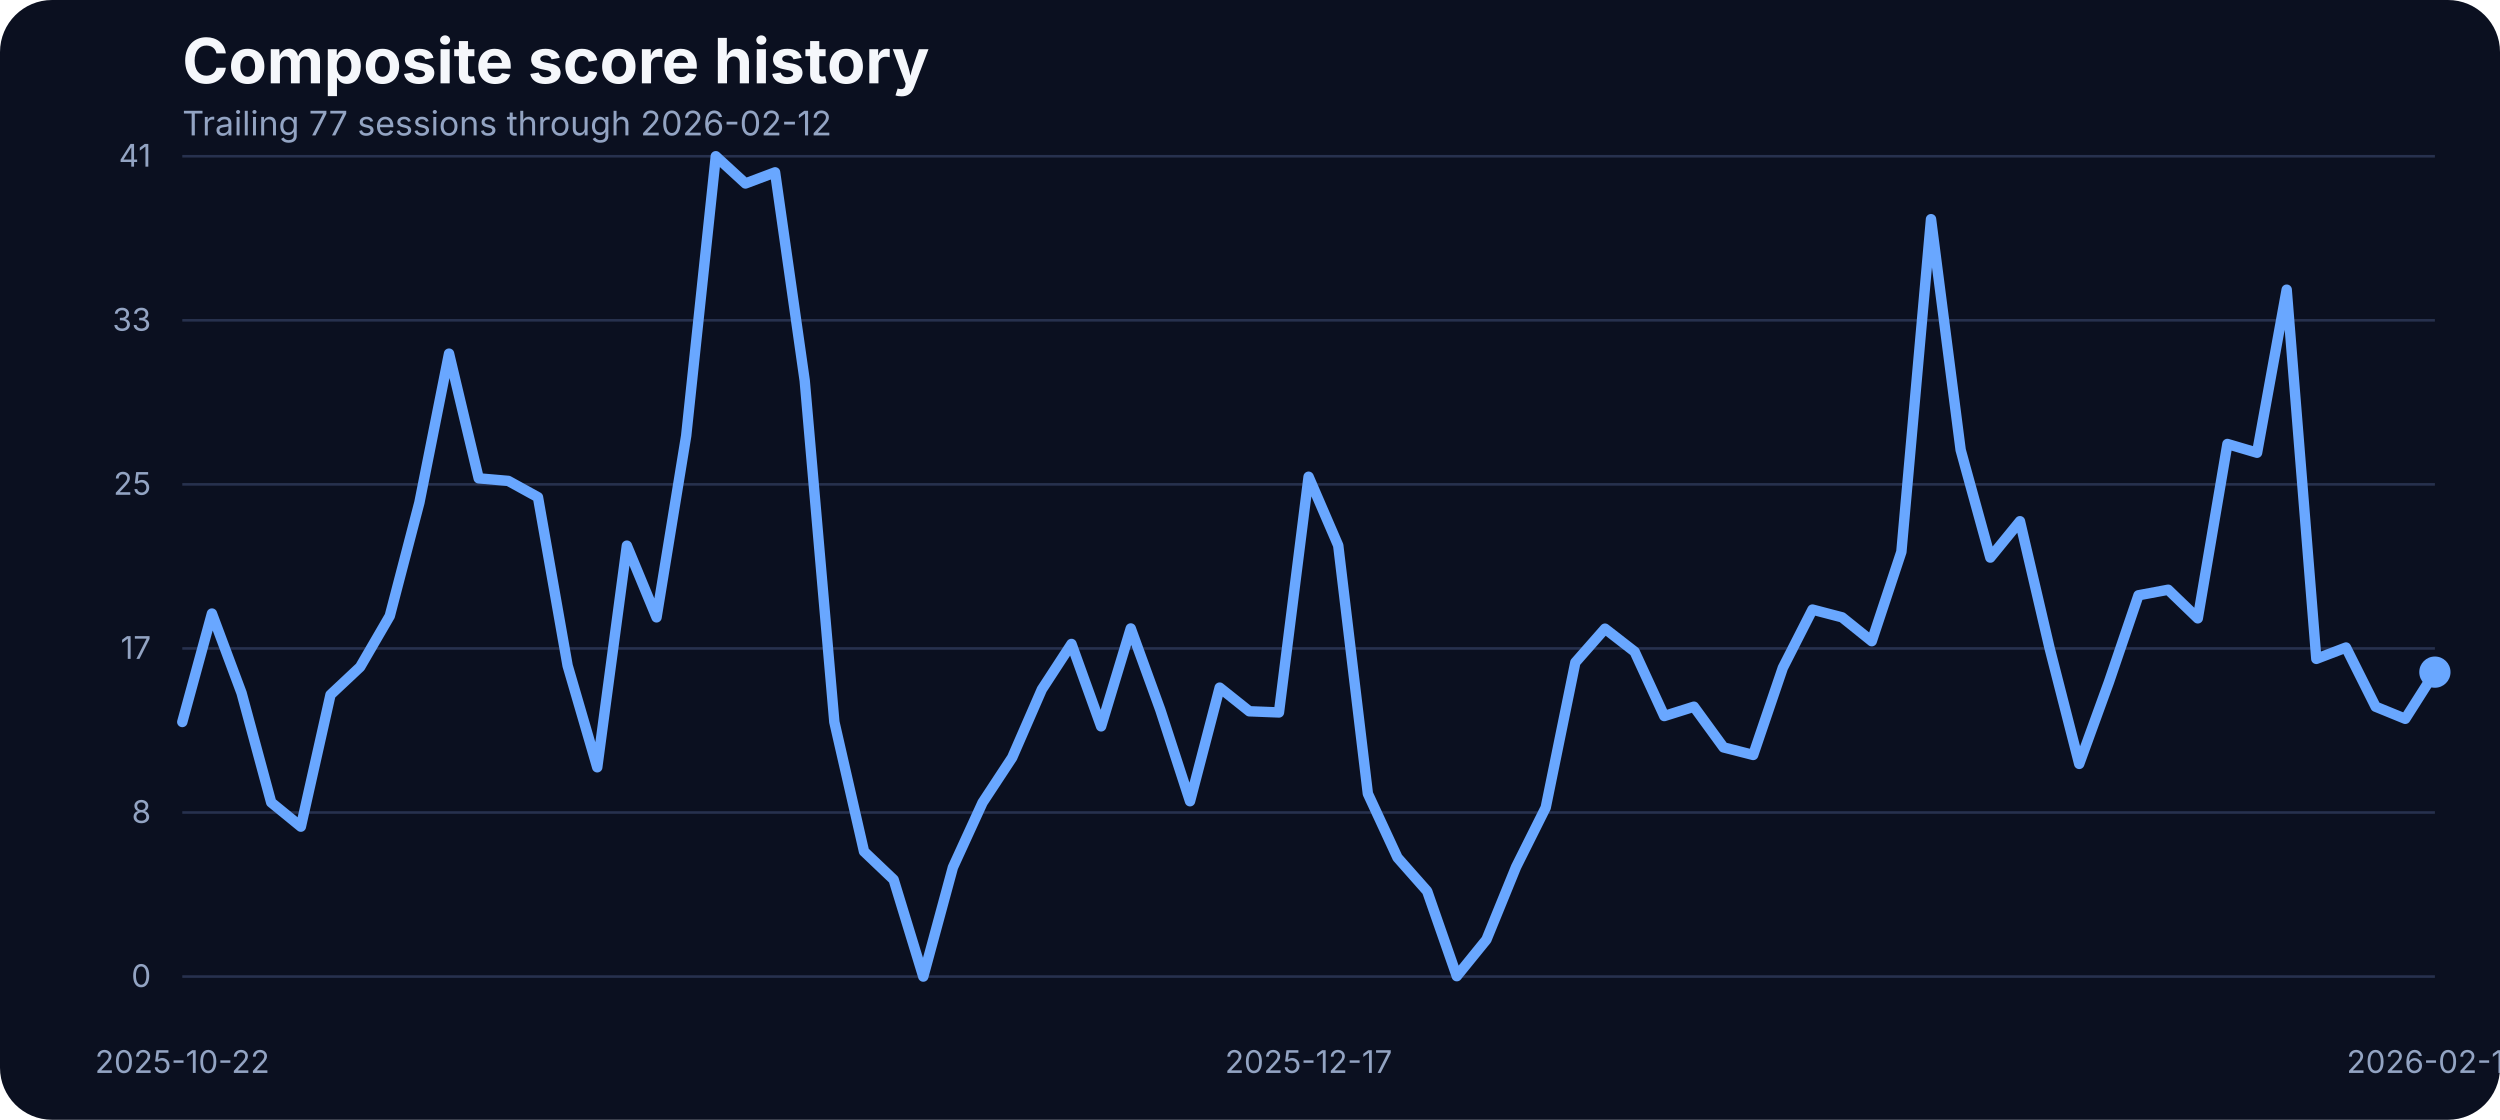
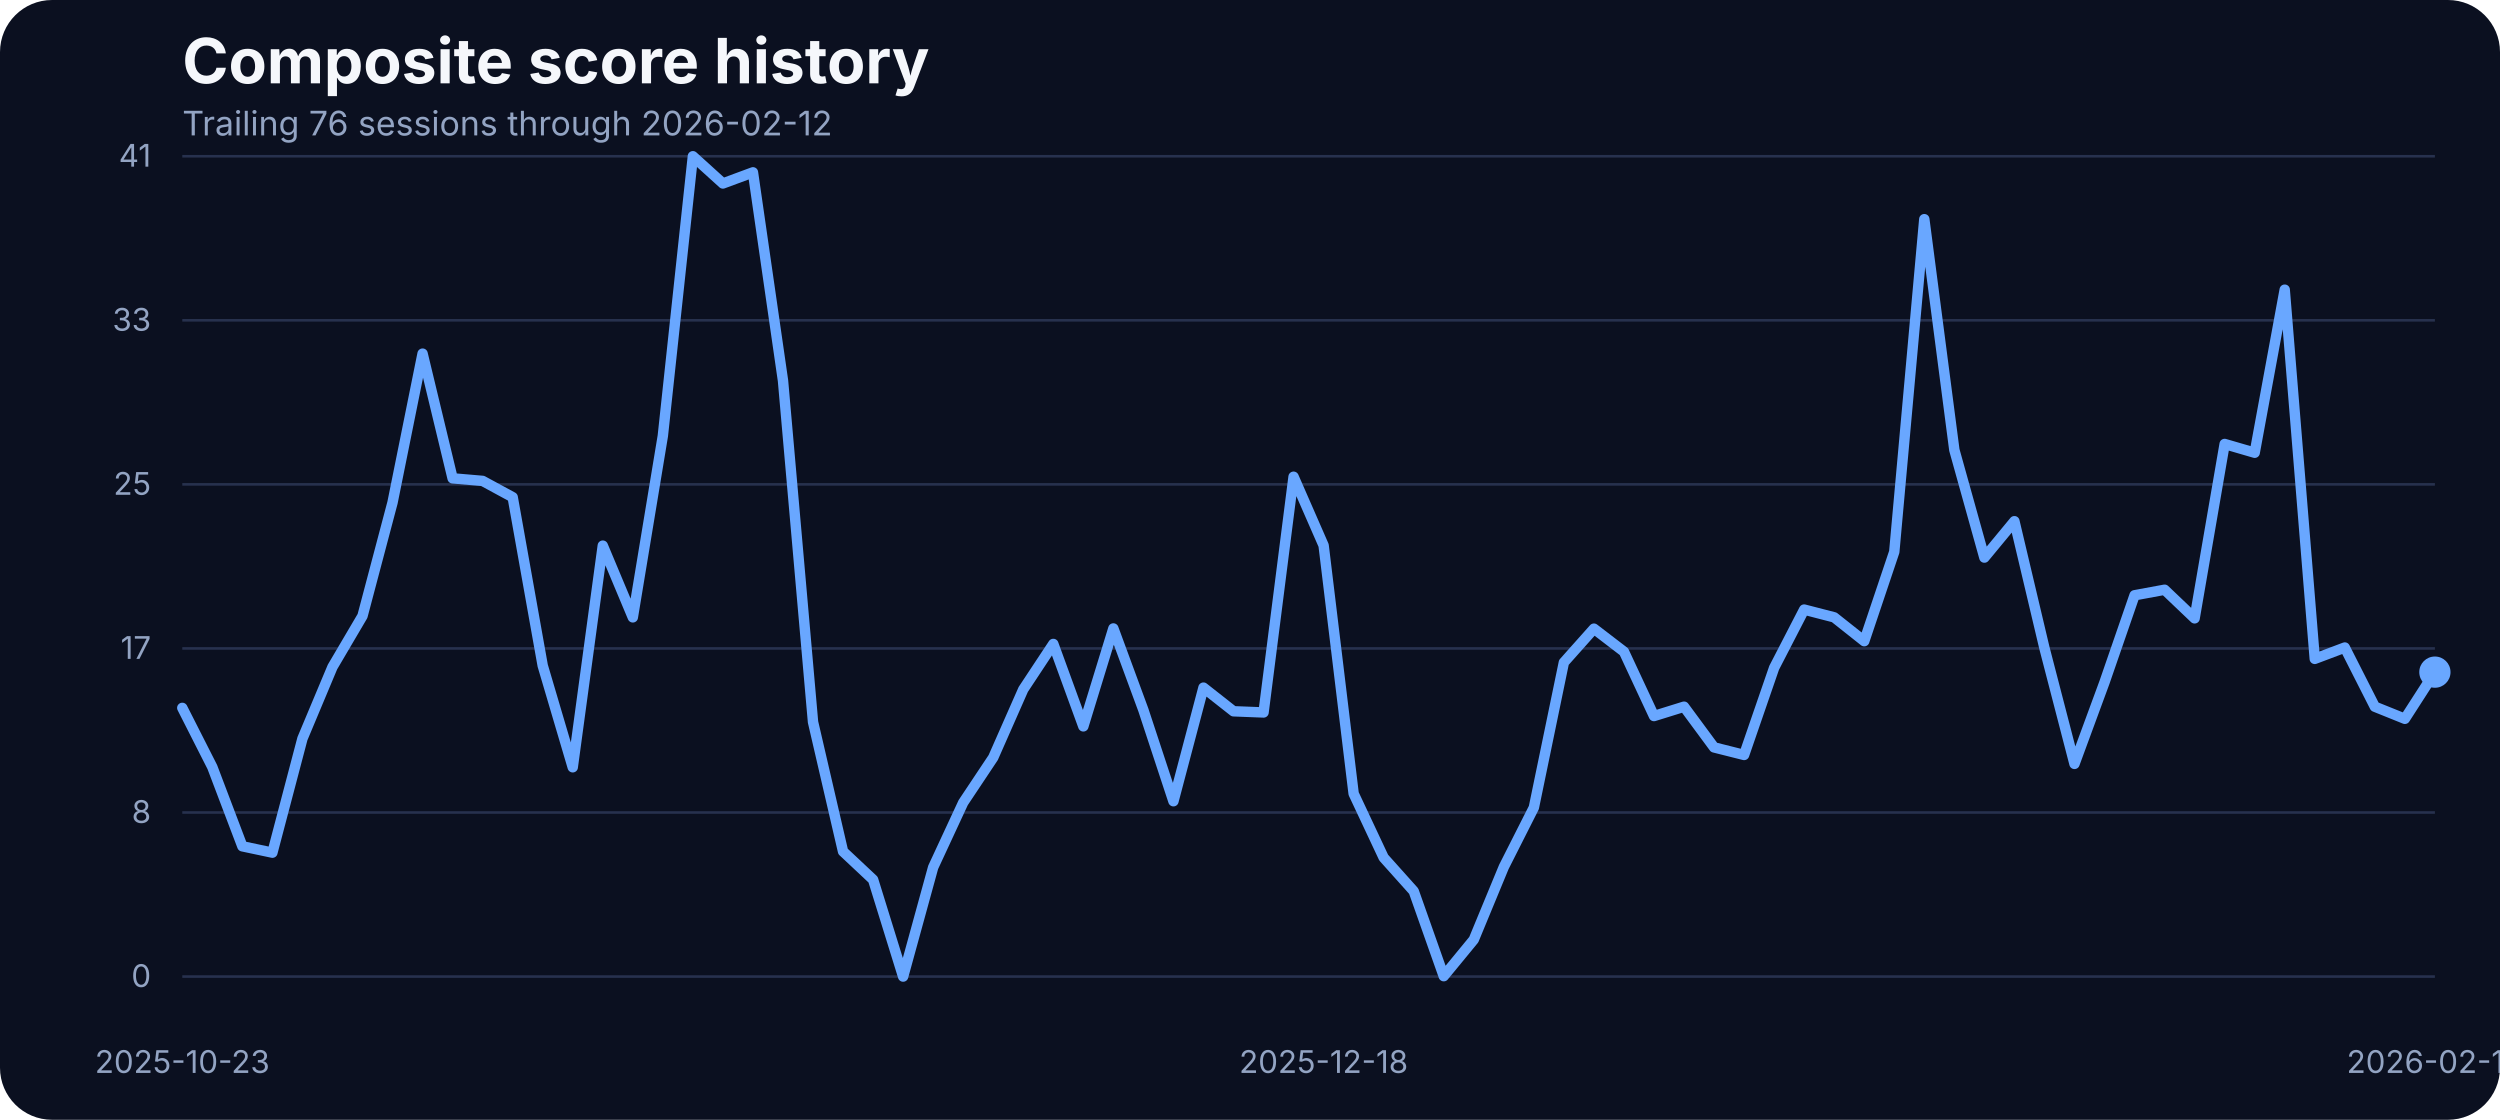
<svg xmlns="http://www.w3.org/2000/svg" width="960" height="430" viewBox="0 0 960 430" role="img" aria-label="Composite score history">
  <rect width="100%" height="100%" fill="#0b1020" rx="20" />
  <text x="70" y="32" fill="#f5f7fb" font-family="Inter, Arial, sans-serif" font-size="24" font-weight="700">Composite score history</text>
-   <text x="70" y="52" fill="#93a4c3" font-family="Inter, Arial, sans-serif" font-size="13">Trailing 77 sessions through 2026-02-12</text>
+   <text x="70" y="52" fill="#93a4c3" font-family="Inter, Arial, sans-serif" font-size="13">Trailing 76 sessions through 2026-02-12</text>
  <line x1="70" x2="935" y1="375.00" y2="375.00" stroke="#27314e" stroke-width="1" />
  <text x="58" y="379.00" text-anchor="end" fill="#93a4c3" font-family="Inter, Arial, sans-serif" font-size="12">0</text>
  <line x1="70" x2="935" y1="312.00" y2="312.00" stroke="#27314e" stroke-width="1" />
  <text x="58" y="316.00" text-anchor="end" fill="#93a4c3" font-family="Inter, Arial, sans-serif" font-size="12">8</text>
  <line x1="70" x2="935" y1="249.00" y2="249.00" stroke="#27314e" stroke-width="1" />
  <text x="58" y="253.00" text-anchor="end" fill="#93a4c3" font-family="Inter, Arial, sans-serif" font-size="12">17</text>
  <line x1="70" x2="935" y1="186.00" y2="186.00" stroke="#27314e" stroke-width="1" />
  <text x="58" y="190.00" text-anchor="end" fill="#93a4c3" font-family="Inter, Arial, sans-serif" font-size="12">25</text>
  <line x1="70" x2="935" y1="123.00" y2="123.00" stroke="#27314e" stroke-width="1" />
  <text x="58" y="127.00" text-anchor="end" fill="#93a4c3" font-family="Inter, Arial, sans-serif" font-size="12">33</text>
  <line x1="70" x2="935" y1="60.00" y2="60.00" stroke="#27314e" stroke-width="1" />
  <text x="58" y="64.00" text-anchor="end" fill="#93a4c3" font-family="Inter, Arial, sans-serif" font-size="12">41</text>
-   <text x="70.00" y="412" text-anchor="middle" fill="#93a4c3" font-family="Inter, Arial, sans-serif" font-size="12">2025-10-22</text>
-   <text x="502.50" y="412" text-anchor="middle" fill="#93a4c3" font-family="Inter, Arial, sans-serif" font-size="12">2025-12-17</text>
+   <text x="70.00" y="412" text-anchor="middle" fill="#93a4c3" font-family="Inter, Arial, sans-serif" font-size="12">2025-10-23</text>
+   <text x="508.27" y="412" text-anchor="middle" fill="#93a4c3" font-family="Inter, Arial, sans-serif" font-size="12">2025-12-18</text>
  <text x="935.00" y="412" text-anchor="middle" fill="#93a4c3" font-family="Inter, Arial, sans-serif" font-size="12">2026-02-12</text>
-   <path d="M 70.00 277.24 L 81.38 235.61 L 92.76 266.11 L 104.14 308.13 L 115.53 317.43 L 126.91 266.80 L 138.29 256.12 L 149.67 236.53 L 161.05 192.98 L 172.43 135.80 L 183.82 183.68 L 195.20 184.67 L 206.58 190.93 L 217.96 255.59 L 229.34 294.63 L 240.72 209.53 L 252.11 237.06 L 263.49 167.36 L 274.87 60.00 L 286.25 70.45 L 297.63 66.18 L 309.01 146.17 L 320.39 277.24 L 331.78 326.96 L 343.16 337.79 L 354.54 375.00 L 365.92 333.06 L 377.30 308.20 L 388.68 290.89 L 400.07 264.74 L 411.45 247.28 L 422.83 278.92 L 434.21 241.33 L 445.59 272.67 L 456.97 307.67 L 468.36 264.05 L 479.74 273.13 L 491.12 273.58 L 502.50 183.07 L 513.88 209.46 L 525.26 304.77 L 536.64 329.32 L 548.03 342.21 L 559.41 374.85 L 570.79 360.82 L 582.17 332.91 L 593.55 310.11 L 604.93 254.37 L 616.32 241.41 L 627.70 250.25 L 639.08 274.96 L 650.46 271.37 L 661.84 287.00 L 673.22 289.90 L 684.61 256.43 L 695.99 234.08 L 707.37 237.06 L 718.75 246.21 L 730.13 211.90 L 741.51 84.17 L 752.89 172.78 L 764.28 214.11 L 775.66 200.15 L 787.04 248.88 L 798.42 293.33 L 809.80 261.99 L 821.18 228.59 L 832.57 226.46 L 843.95 237.44 L 855.33 170.49 L 866.71 173.85 L 878.09 111.24 L 889.47 253.00 L 900.86 248.65 L 912.24 271.37 L 923.62 276.02 L 935.00 258.10" fill="none" stroke="#69a7ff" stroke-width="4" stroke-linecap="round" stroke-linejoin="round" />
+   <path d="M 70.00 271.83 L 81.53 294.55 L 93.07 324.98 L 104.60 327.42 L 116.13 283.65 L 127.67 256.12 L 139.20 236.53 L 150.73 192.98 L 162.27 135.80 L 173.80 183.68 L 185.33 184.67 L 196.87 190.93 L 208.40 255.59 L 219.93 294.63 L 231.47 209.53 L 243.00 237.06 L 254.53 167.36 L 266.07 60.00 L 277.60 70.45 L 289.13 66.18 L 300.67 146.17 L 312.20 277.24 L 323.73 326.96 L 335.27 337.79 L 346.80 375.00 L 358.33 333.06 L 369.87 308.20 L 381.40 290.89 L 392.93 264.74 L 404.47 247.28 L 416.00 278.92 L 427.53 241.33 L 439.07 272.67 L 450.60 307.67 L 462.13 264.05 L 473.67 273.13 L 485.20 273.58 L 496.73 183.07 L 508.27 209.46 L 519.80 304.77 L 531.33 329.32 L 542.87 342.21 L 554.40 374.85 L 565.93 360.82 L 577.47 332.91 L 589.00 310.11 L 600.53 254.37 L 612.07 241.41 L 623.60 250.25 L 635.13 274.96 L 646.67 271.37 L 658.20 287.00 L 669.73 289.90 L 681.27 256.43 L 692.80 234.08 L 704.33 237.06 L 715.87 246.21 L 727.40 211.90 L 738.93 84.17 L 750.47 172.78 L 762.00 214.11 L 773.53 200.15 L 785.07 248.88 L 796.60 293.33 L 808.13 261.99 L 819.67 228.59 L 831.20 226.46 L 842.73 237.44 L 854.27 170.49 L 865.80 173.85 L 877.33 111.24 L 888.87 253.00 L 900.40 248.65 L 911.93 271.37 L 923.47 276.02 L 935.00 258.10" fill="none" stroke="#69a7ff" stroke-width="4" stroke-linecap="round" stroke-linejoin="round" />
  <circle cx="935.00" cy="258.10" r="6" fill="#69a7ff" />
</svg>
